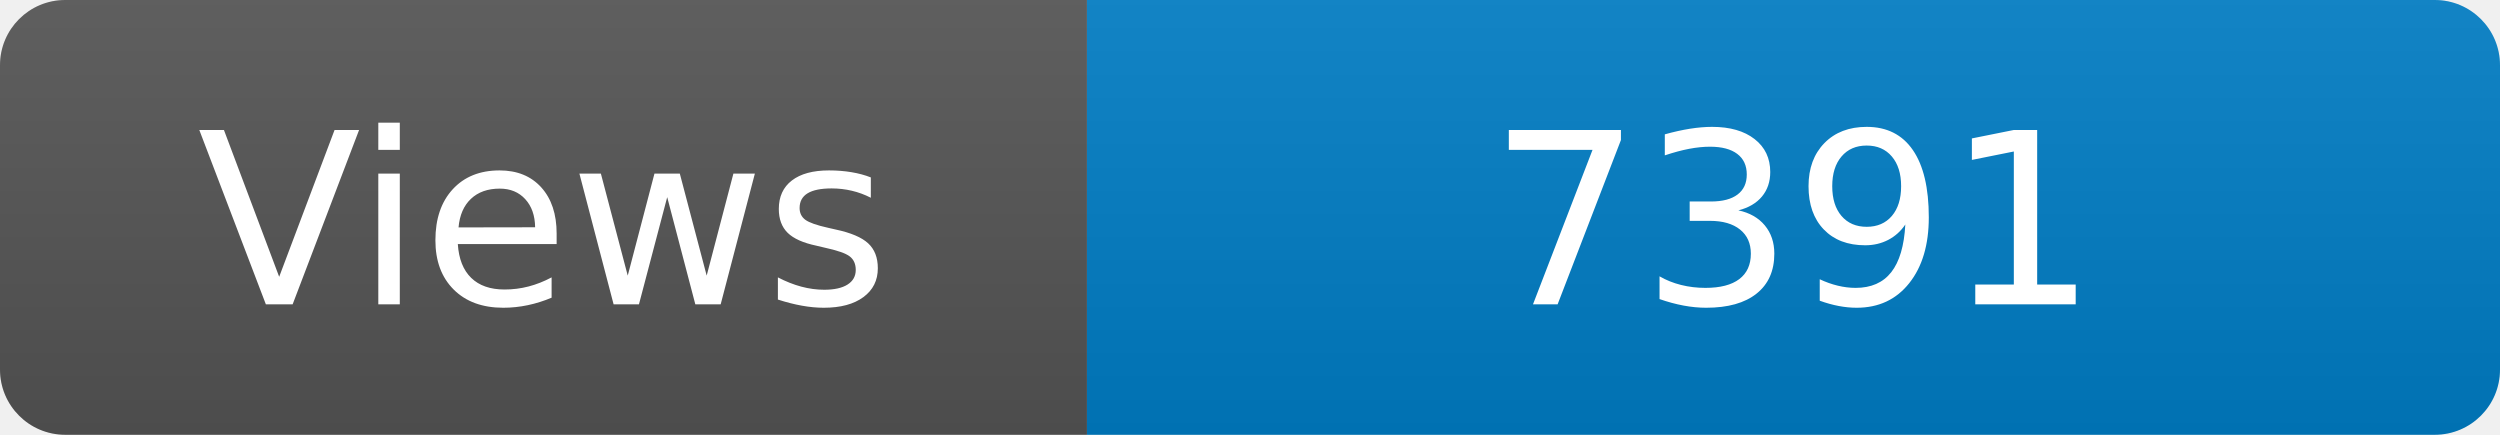
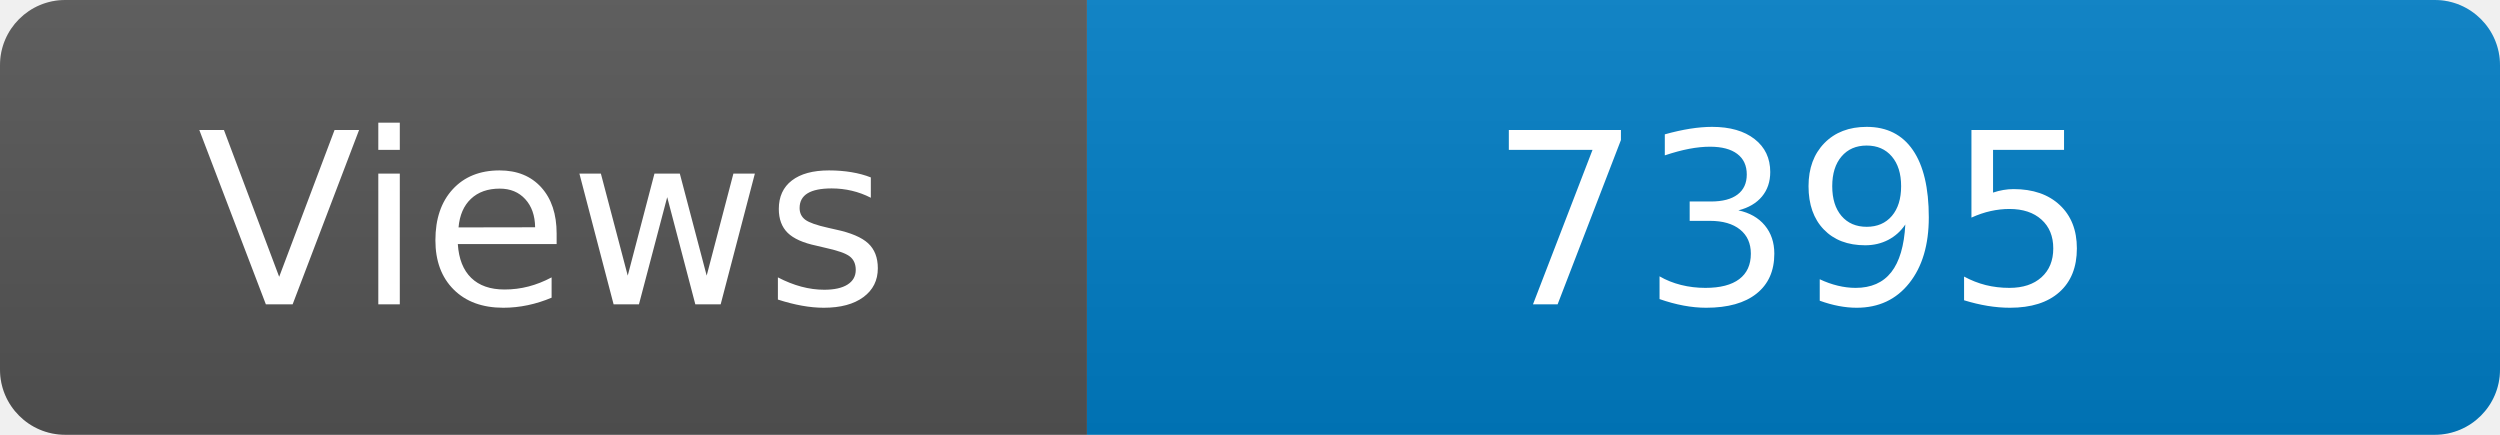
<svg xmlns="http://www.w3.org/2000/svg" width="115" height="20" role="img" aria-label="Maintained?: yes">
  <linearGradient id="s" x2="0" y2="100%">
    <stop offset="0" stop-color="#bbb" stop-opacity=".1" />
    <stop offset="1" stop-opacity=".1" />
  </linearGradient>
  <clipPath id="r">
    <rect width="115" height="20" rx="3" fill="#fff" />
  </clipPath>
  <g clip-path="url(#r)">
    <rect width="50" height="20" fill="#555" />
    <rect x="50" width="160" height="20" fill="#007ec6" />
    <rect width="115" height="20" fill="url(#s)" />
  </g>
  <g fill="#fff" text-anchor="middle" font-family="Verdana,Geneva,DejaVu Sans,sans-serif" font-size="110">
    <text x="250" y="140" transform="scale(.1)" fill="#fff">Views</text>
-     <text x="825" y="140" transform="scale(.1)" fill="#fff">7391</text>
+     <text x="825" y="140" transform="scale(.1)" fill="#fff">7395</text>
  </g>
</svg>
